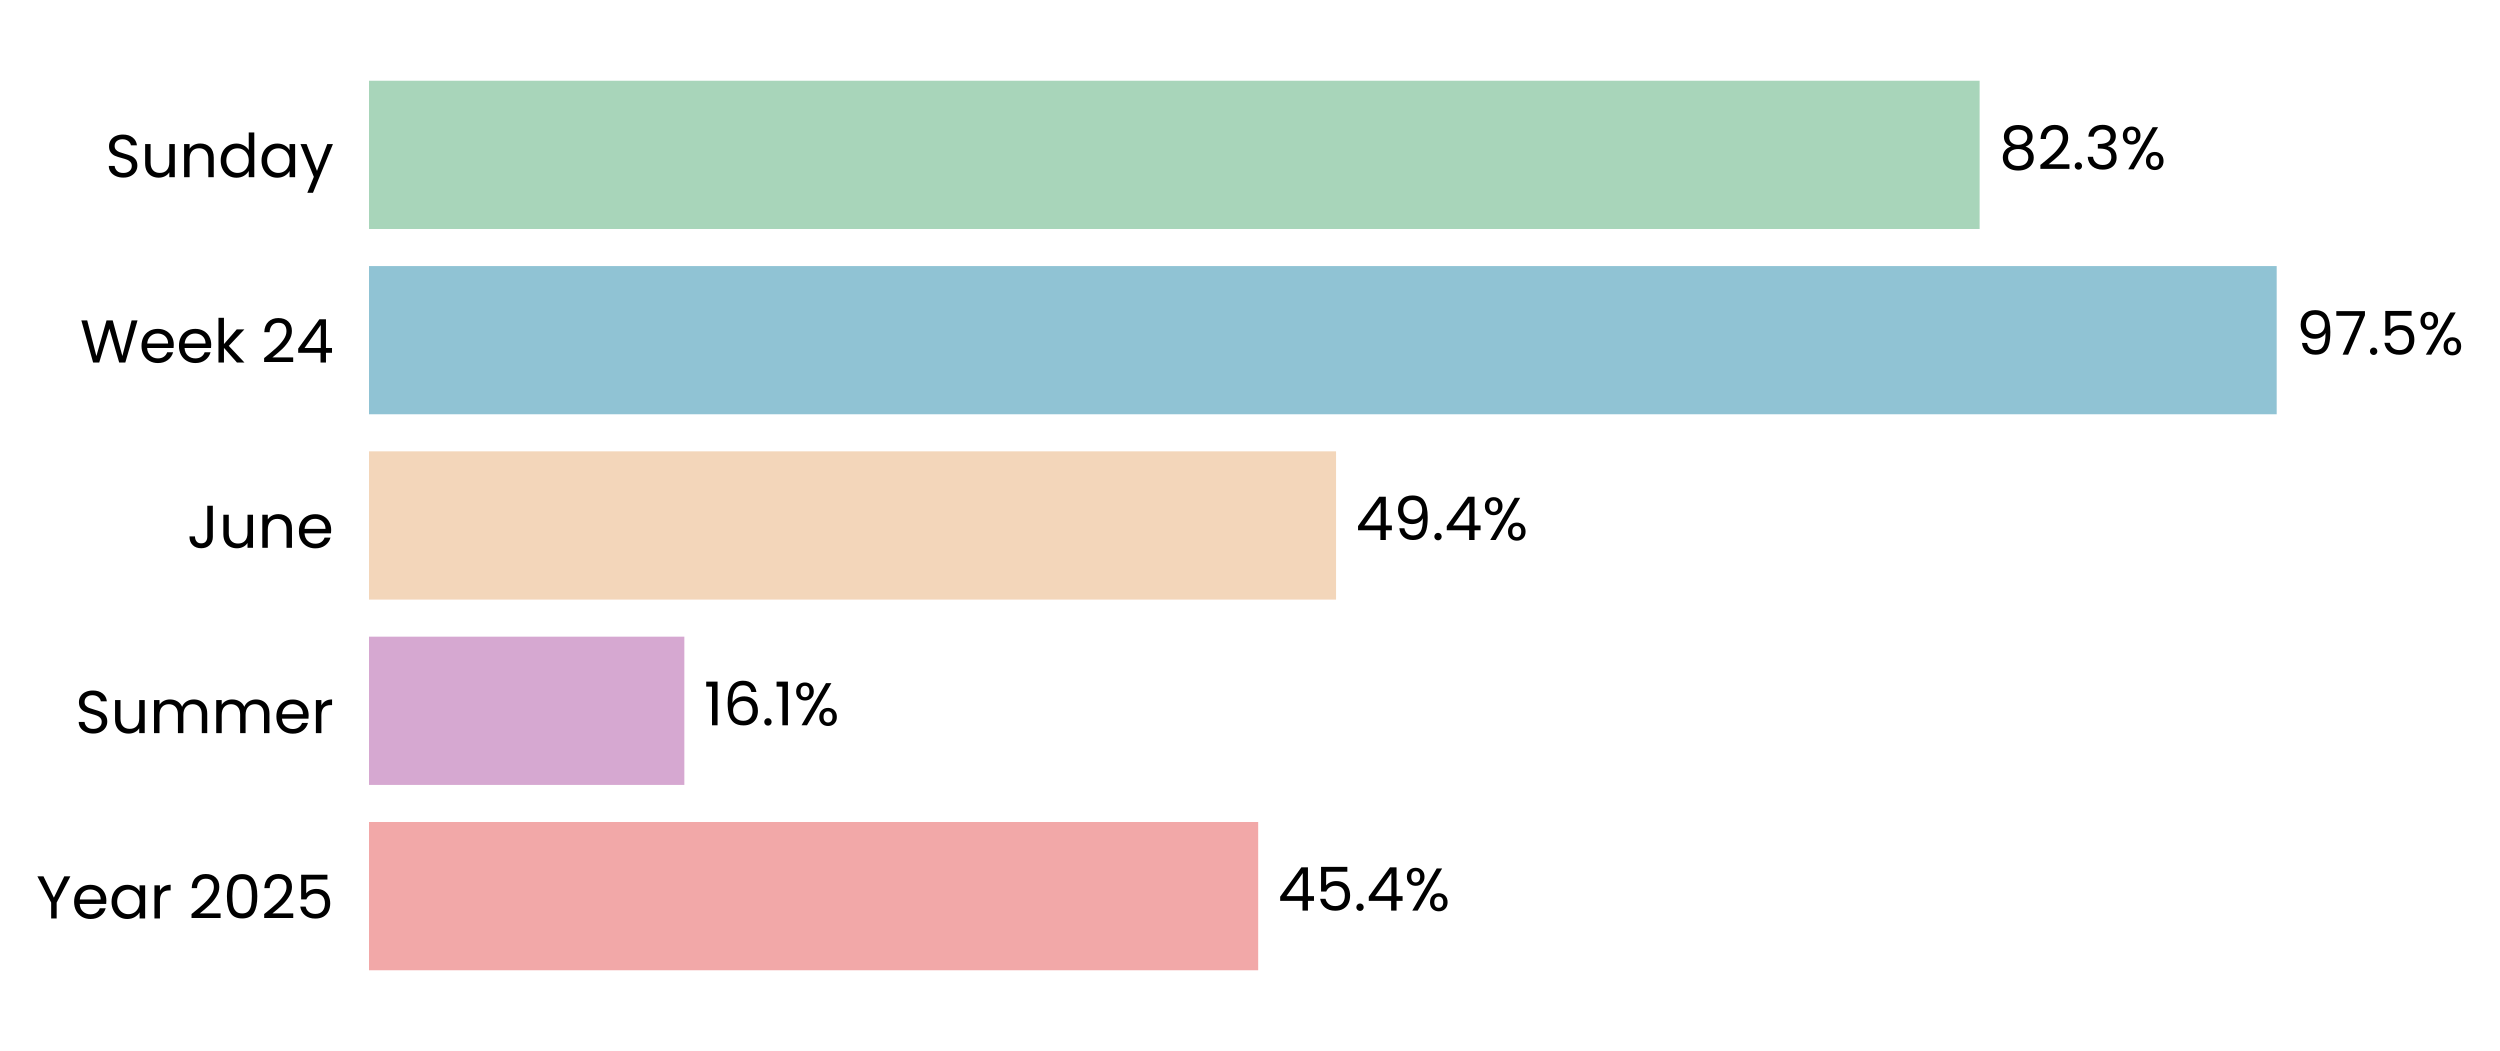
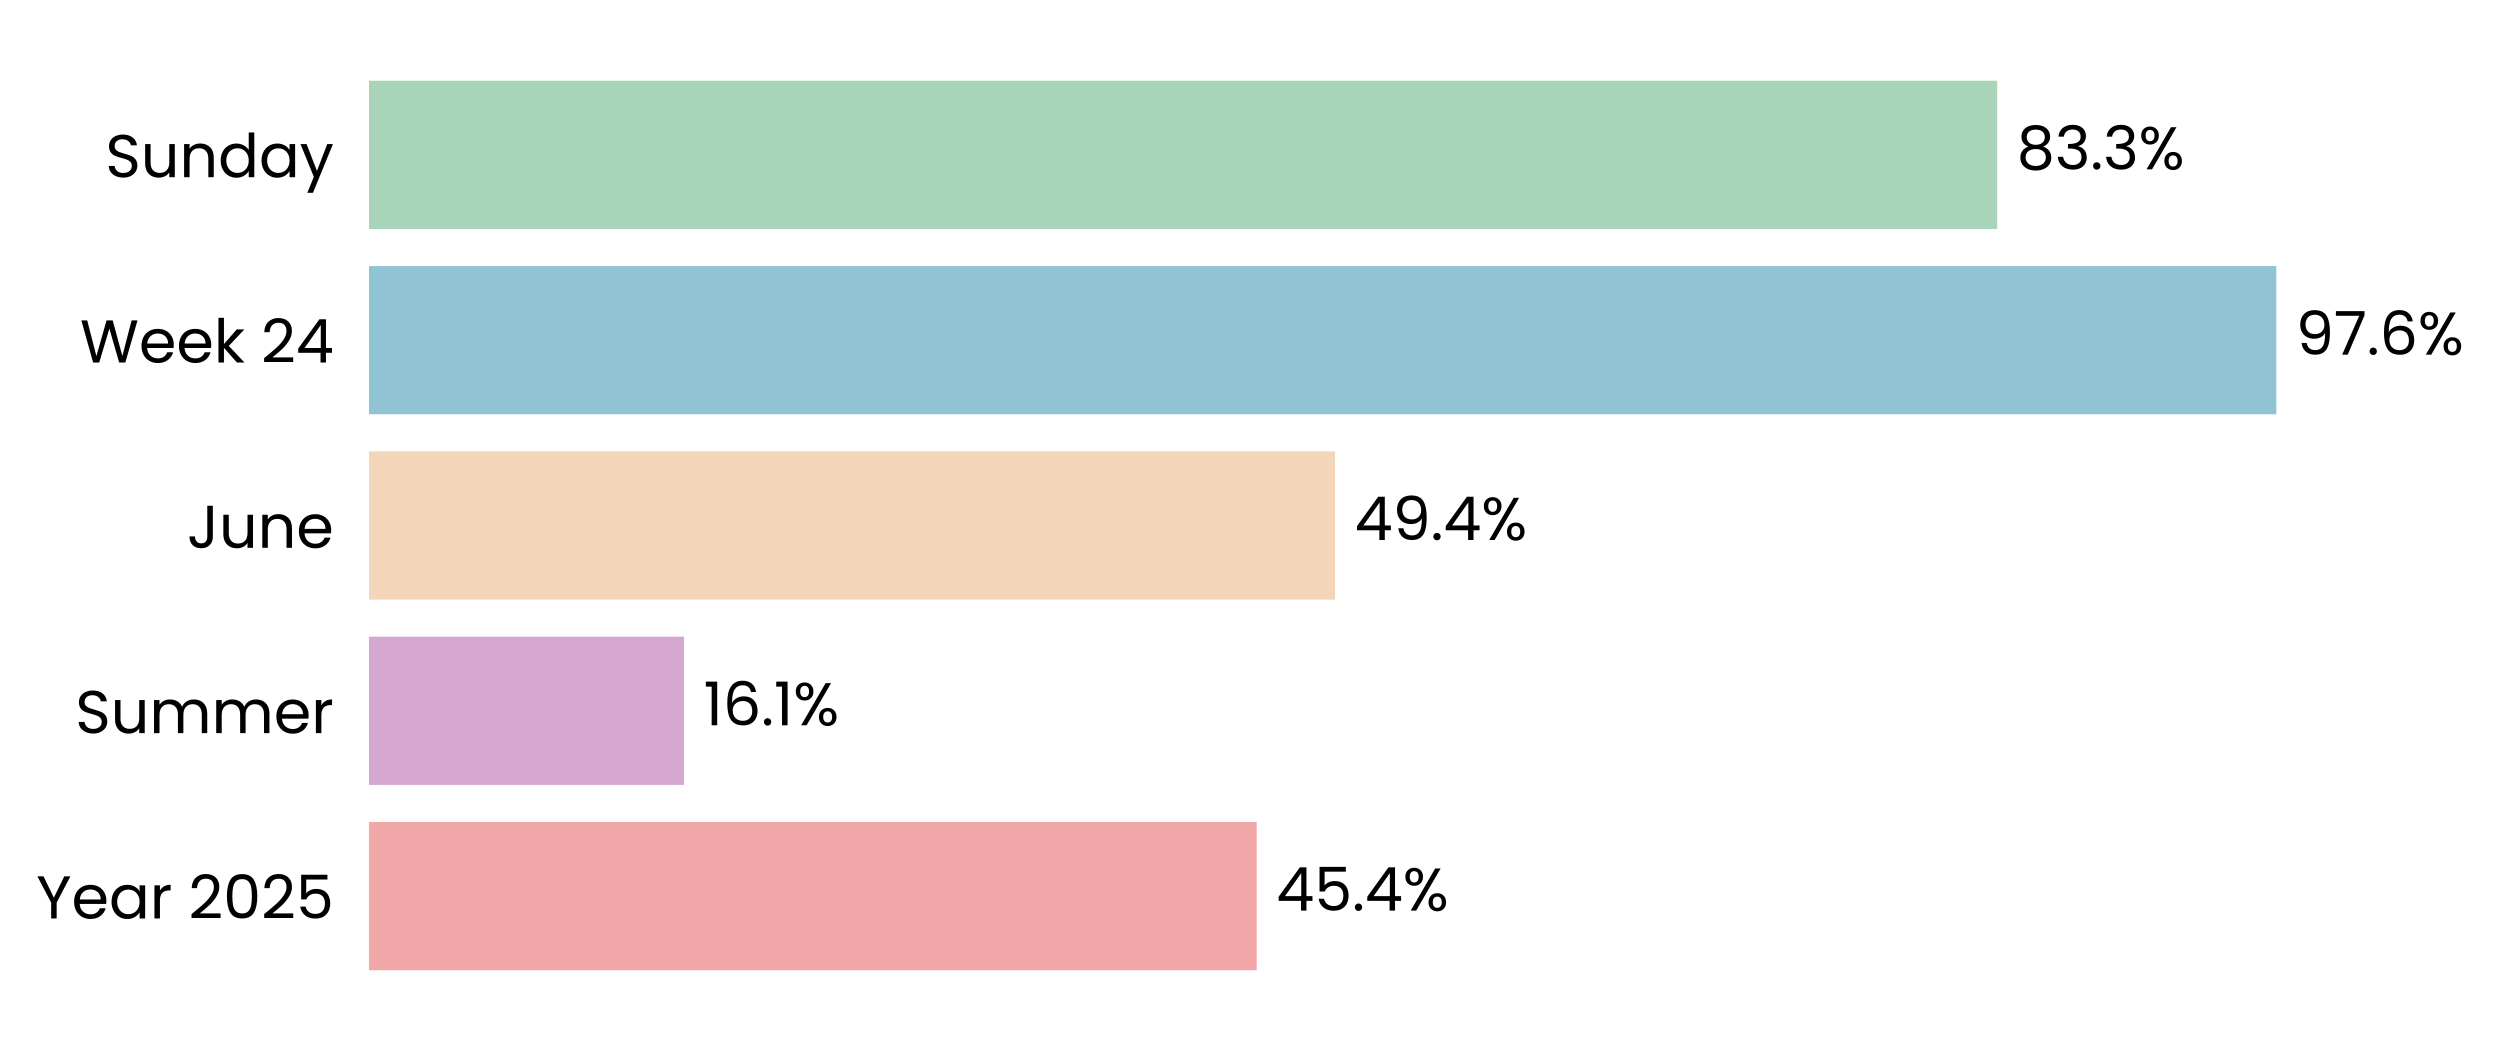
- <svg xmlns="http://www.w3.org/2000/svg" xmlns:xlink="http://www.w3.org/1999/xlink" width="496.694pt" height="208.8pt" viewBox="0 0 496.694 208.8" version="1.1">
+ <svg xmlns="http://www.w3.org/2000/svg" xmlns:xlink="http://www.w3.org/1999/xlink" width="496.695pt" height="208.8pt" viewBox="0 0 496.695 208.8" version="1.1">
  <defs>
    <style type="text/css">*{stroke-linejoin: round; stroke-linecap: butt}</style>
  </defs>
  <g id="figure_1">
    <g id="patch_1">
-       <path d="M 0 208.8  L 496.694 208.8  L 496.694 0  L 0 0  z " style="fill: #ffffff" />
+       <path d="M 0 208.8  L 496.695 208.8  L 496.695 0  L 0 0  z " style="fill: #ffffff" />
    </g>
    <g id="axes_1">
      <g id="patch_2">
-         <path d="M 73.311 201.6  L 462.166 201.6  L 462.166 7.2  L 73.311 7.2  z " style="fill: #ffffff" />
+         <path d="M 73.311 201.6  L 461.495 201.6  L 461.495 7.2  L 73.311 7.2  z " style="fill: #ffffff" />
      </g>
      <g id="patch_3">
-         <path d="M 73.311 192.764  L 249.972 192.764  L 249.972 163.309  L 73.311 163.309  z " clip-path="url(#p1e829d350e)" style="fill: #f2a8a8" />
+         <path d="M 73.311 192.764  L 249.678 192.764  L 249.678 163.309  L 73.311 163.309  z " clip-path="url(#pdf8d6ccd91)" style="fill: #f2a8a8" />
      </g>
      <g id="patch_4">
-         <path d="M 73.311 155.945  L 135.963 155.945  L 135.963 126.491  L 73.311 126.491  z " clip-path="url(#p1e829d350e)" style="fill: #d6a8d1" />
+         <path d="M 73.311 155.945  L 135.899 155.945  L 135.899 126.491  L 73.311 126.491  z " clip-path="url(#pdf8d6ccd91)" style="fill: #d6a8d1" />
      </g>
      <g id="patch_5">
-         <path d="M 73.311 119.127  L 265.444 119.127  L 265.444 89.673  L 73.311 89.673  z " clip-path="url(#p1e829d350e)" style="fill: #f3d6ba" />
+         <path d="M 73.311 119.127  L 265.247 119.127  L 265.247 89.673  L 73.311 89.673  z " clip-path="url(#pdf8d6ccd91)" style="fill: #f3d6ba" />
      </g>
      <g id="patch_6">
-         <path d="M 73.311 82.309  L 452.329 82.309  L 452.329 52.855  L 73.311 52.855  z " clip-path="url(#p1e829d350e)" style="fill: #90c3d4" />
+         <path d="M 73.311 82.309  L 452.253 82.309  L 452.253 52.855  L 73.311 52.855  z " clip-path="url(#pdf8d6ccd91)" style="fill: #90c3d4" />
      </g>
      <g id="patch_7">
-         <path d="M 73.311 45.491  L 393.307 45.491  L 393.307 16.036  L 73.311 16.036  z " clip-path="url(#p1e829d350e)" style="fill: #a8d5ba" />
+         <path d="M 73.311 45.491  L 396.798 45.491  L 396.798 16.036  L 73.311 16.036  z " clip-path="url(#pdf8d6ccd91)" style="fill: #a8d5ba" />
      </g>
      <g id="matplotlib.axis_1">
        <g id="ytick_1">
          <g id="text_1">
            <g transform="translate(7.2 182.4764) scale(0.12 -0.12)">
              <defs>
                <path id="Poppins-Regular-59" d="M 3616 4461  L 2163 1683  L 2163 0  L 1581 0  L 1581 1683  L 122 4461  L 768 4461  L 1869 2202  L 2970 4461  L 3616 4461  z " transform="scale(0.015625)" />
                <path id="Poppins-Regular-65" d="M 3693 1888  Q 3693 1722 3674 1536  L 870 1536  Q 902 1018 1225 726  Q 1549 435 2010 435  Q 2387 435 2640 611  Q 2893 787 2995 1082  L 3622 1082  Q 3482 576 3059 259  Q 2637 -58 2010 -58  Q 1510 -58 1116 166  Q 723 390 499 803  Q 275 1216 275 1760  Q 275 2304 492 2713  Q 710 3123 1104 3344  Q 1498 3565 2010 3565  Q 2509 3565 2893 3347  Q 3277 3130 3485 2749  Q 3693 2368 3693 1888  z M 3091 2010  Q 3091 2342 2944 2582  Q 2797 2822 2544 2947  Q 2291 3072 1984 3072  Q 1542 3072 1232 2790  Q 922 2509 877 2010  L 3091 2010  z " transform="scale(0.015625)" />
                <path id="Poppins-Regular-61" d="M 275 1766  Q 275 2304 492 2710  Q 710 3117 1091 3341  Q 1472 3565 1939 3565  Q 2400 3565 2739 3366  Q 3078 3168 3245 2867  L 3245 3507  L 3834 3507  L 3834 0  L 3245 0  L 3245 653  Q 3072 346 2729 144  Q 2387 -58 1933 -58  Q 1466 -58 1088 172  Q 710 403 492 819  Q 275 1235 275 1766  z M 3245 1760  Q 3245 2157 3085 2451  Q 2925 2746 2653 2902  Q 2381 3059 2054 3059  Q 1728 3059 1459 2905  Q 1190 2752 1030 2457  Q 870 2163 870 1766  Q 870 1363 1030 1065  Q 1190 768 1459 611  Q 1728 454 2054 454  Q 2381 454 2653 611  Q 2925 768 3085 1065  Q 3245 1363 3245 1760  z " transform="scale(0.015625)" />
                <path id="Poppins-Regular-72" d="M 1075 2938  Q 1229 3238 1513 3404  Q 1798 3571 2208 3571  L 2208 2970  L 2054 2970  Q 1075 2970 1075 1907  L 1075 0  L 493 0  L 493 3507  L 1075 3507  L 1075 2938  z " transform="scale(0.015625)" />
                <path id="Poppins-Regular-20" transform="scale(0.015625)" />
                <path id="Poppins-Regular-32" d="M 326 467  Q 1139 1120 1600 1539  Q 2061 1958 2377 2416  Q 2694 2874 2694 3315  Q 2694 3731 2492 3971  Q 2291 4211 1843 4211  Q 1408 4211 1168 3939  Q 928 3667 909 3213  L 346 3213  Q 371 3930 780 4320  Q 1190 4710 1837 4710  Q 2496 4710 2883 4345  Q 3270 3981 3270 3341  Q 3270 2810 2953 2307  Q 2637 1805 2233 1424  Q 1830 1043 1203 538  L 3405 538  L 3405 51  L 326 51  L 326 467  z " transform="scale(0.015625)" />
                <path id="Poppins-Regular-30" d="M 397 2362  Q 397 3462 755 4080  Q 1114 4698 2010 4698  Q 2899 4698 3257 4080  Q 3616 3462 3616 2362  Q 3616 1242 3257 621  Q 2899 0 2010 0  Q 1114 0 755 621  Q 397 1242 397 2362  z M 3040 2362  Q 3040 2918 2966 3305  Q 2893 3693 2665 3929  Q 2438 4166 2010 4166  Q 1574 4166 1347 3929  Q 1120 3693 1046 3305  Q 973 2918 973 2362  Q 973 1786 1046 1395  Q 1120 1005 1347 768  Q 1574 531 2010 531  Q 2438 531 2665 768  Q 2893 1005 2966 1395  Q 3040 1786 3040 2362  z " transform="scale(0.015625)" />
                <path id="Poppins-Regular-35" d="M 3347 4122  L 1101 4122  L 1101 2662  Q 1248 2867 1536 2998  Q 1824 3130 2157 3130  Q 2688 3130 3021 2909  Q 3354 2688 3498 2339  Q 3642 1990 3642 1600  Q 3642 1139 3469 774  Q 3296 410 2941 198  Q 2586 -13 2061 -13  Q 1389 -13 973 332  Q 557 678 467 1254  L 1037 1254  Q 1120 890 1389 685  Q 1658 480 2067 480  Q 2573 480 2829 784  Q 3085 1088 3085 1587  Q 3085 2086 2829 2358  Q 2573 2630 2074 2630  Q 1734 2630 1481 2467  Q 1229 2304 1114 2022  L 563 2022  L 563 4634  L 3347 4634  L 3347 4122  z " transform="scale(0.015625)" />
              </defs>
              <use xlink:href="#Poppins-Regular-59" />
              <use xlink:href="#Poppins-Regular-65" transform="translate(58.39999 0)" />
              <use xlink:href="#Poppins-Regular-61" transform="translate(120.4 0)" />
              <use xlink:href="#Poppins-Regular-72" transform="translate(188 0)" />
              <use xlink:href="#Poppins-Regular-20" transform="translate(225.3 0)" />
              <use xlink:href="#Poppins-Regular-32" transform="translate(252 0)" />
              <use xlink:href="#Poppins-Regular-30" transform="translate(309.4999 0)" />
              <use xlink:href="#Poppins-Regular-32" transform="translate(372.2999 0)" />
              <use xlink:href="#Poppins-Regular-35" transform="translate(429.7999 0)" />
            </g>
          </g>
        </g>
        <g id="ytick_2">
          <g id="text_2">
            <g transform="translate(14.95125 145.6582) scale(0.12 -0.12)">
              <defs>
                <path id="Poppins-Regular-53" d="M 1907 -45  Q 1466 -45 1117 112  Q 768 269 569 547  Q 371 826 365 1190  L 986 1190  Q 1018 877 1245 662  Q 1472 448 1907 448  Q 2323 448 2563 656  Q 2803 864 2803 1190  Q 2803 1446 2662 1606  Q 2522 1766 2310 1849  Q 2099 1933 1741 2029  Q 1299 2144 1033 2259  Q 768 2374 579 2620  Q 390 2867 390 3283  Q 390 3648 576 3929  Q 762 4211 1098 4364  Q 1434 4518 1869 4518  Q 2496 4518 2896 4204  Q 3296 3891 3347 3373  L 2707 3373  Q 2675 3629 2438 3824  Q 2202 4019 1811 4019  Q 1446 4019 1216 3830  Q 986 3642 986 3302  Q 986 3059 1123 2905  Q 1261 2752 1462 2672  Q 1664 2592 2029 2490  Q 2470 2368 2739 2249  Q 3008 2131 3200 1884  Q 3392 1638 3392 1216  Q 3392 890 3219 602  Q 3046 314 2707 134  Q 2368 -45 1907 -45  z " transform="scale(0.015625)" />
                <path id="Poppins-Regular-75" d="M 3603 3507  L 3603 0  L 3021 0  L 3021 518  Q 2854 250 2556 99  Q 2259 -51 1901 -51  Q 1491 -51 1164 118  Q 838 288 649 627  Q 461 966 461 1453  L 461 3507  L 1037 3507  L 1037 1530  Q 1037 1011 1299 732  Q 1562 454 2016 454  Q 2483 454 2752 742  Q 3021 1030 3021 1581  L 3021 3507  L 3603 3507  z " transform="scale(0.015625)" />
                <path id="Poppins-Regular-6d" d="M 4710 3571  Q 5120 3571 5440 3401  Q 5760 3232 5945 2893  Q 6131 2554 6131 2067  L 6131 0  L 5555 0  L 5555 1984  Q 5555 2509 5296 2787  Q 5037 3066 4595 3066  Q 4141 3066 3872 2774  Q 3603 2483 3603 1933  L 3603 0  L 3027 0  L 3027 1984  Q 3027 2509 2768 2787  Q 2509 3066 2067 3066  Q 1613 3066 1344 2774  Q 1075 2483 1075 1933  L 1075 0  L 493 0  L 493 3507  L 1075 3507  L 1075 3002  Q 1248 3277 1539 3424  Q 1830 3571 2182 3571  Q 2624 3571 2963 3372  Q 3302 3174 3469 2790  Q 3616 3162 3955 3366  Q 4294 3571 4710 3571  z " transform="scale(0.015625)" />
              </defs>
              <use xlink:href="#Poppins-Regular-53" />
              <use xlink:href="#Poppins-Regular-75" transform="translate(58.7 0)" />
              <use xlink:href="#Poppins-Regular-6d" transform="translate(122.7 0)" />
              <use xlink:href="#Poppins-Regular-6d" transform="translate(225.7 0)" />
              <use xlink:href="#Poppins-Regular-65" transform="translate(328.7 0)" />
              <use xlink:href="#Poppins-Regular-72" transform="translate(390.6999 0)" />
            </g>
          </g>
        </g>
        <g id="ytick_3">
          <g id="text_3">
            <g transform="translate(37.15125 108.84) scale(0.12 -0.12)">
              <defs>
                <path id="Poppins-Regular-4a" d="M 2739 4461  L 2739 1165  Q 2739 614 2400 284  Q 2061 -45 1504 -45  Q 941 -45 601 291  Q 262 627 262 1210  L 845 1210  Q 851 883 1014 678  Q 1178 474 1504 474  Q 1830 474 1990 669  Q 2150 864 2150 1165  L 2150 4461  L 2739 4461  z " transform="scale(0.015625)" />
                <path id="Poppins-Regular-6e" d="M 2202 3571  Q 2842 3571 3238 3184  Q 3635 2797 3635 2067  L 3635 0  L 3059 0  L 3059 1984  Q 3059 2509 2796 2787  Q 2534 3066 2080 3066  Q 1619 3066 1347 2778  Q 1075 2490 1075 1939  L 1075 0  L 493 0  L 493 3507  L 1075 3507  L 1075 3008  Q 1248 3277 1545 3424  Q 1843 3571 2202 3571  z " transform="scale(0.015625)" />
              </defs>
              <use xlink:href="#Poppins-Regular-4a" />
              <use xlink:href="#Poppins-Regular-75" transform="translate(52.99999 0)" />
              <use xlink:href="#Poppins-Regular-6e" transform="translate(117 0)" />
              <use xlink:href="#Poppins-Regular-65" transform="translate(181 0)" />
            </g>
          </g>
        </g>
        <g id="ytick_4">
          <g id="text_4">
            <g transform="translate(15.88687 72.02182) scale(0.12 -0.12)">
              <defs>
                <path id="Poppins-Regular-57" d="M 6099 4461  L 4806 0  L 4154 0  L 3117 3590  L 2042 0  L 1395 -6  L 147 4461  L 768 4461  L 1741 678  L 2816 4461  L 3469 4461  L 4493 691  L 5472 4461  L 6099 4461  z " transform="scale(0.015625)" />
                <path id="Poppins-Regular-6b" d="M 2451 0  L 1075 1549  L 1075 0  L 493 0  L 493 4736  L 1075 4736  L 1075 1952  L 2426 3507  L 3238 3507  L 1587 1760  L 3245 0  L 2451 0  z " transform="scale(0.015625)" />
                <path id="Poppins-Regular-34" d="M 256 1030  L 256 1472  L 2502 4582  L 3200 4582  L 3200 1536  L 3840 1536  L 3840 1030  L 3200 1030  L 3200 0  L 2624 0  L 2624 1030  L 256 1030  z M 2650 3974  L 928 1536  L 2650 1536  L 2650 3974  z " transform="scale(0.015625)" />
              </defs>
              <use xlink:href="#Poppins-Regular-57" />
              <use xlink:href="#Poppins-Regular-65" transform="translate(97.59999 0)" />
              <use xlink:href="#Poppins-Regular-65" transform="translate(159.6 0)" />
              <use xlink:href="#Poppins-Regular-6b" transform="translate(221.6 0)" />
              <use xlink:href="#Poppins-Regular-20" transform="translate(273.0999 0)" />
              <use xlink:href="#Poppins-Regular-32" transform="translate(299.7999 0)" />
              <use xlink:href="#Poppins-Regular-34" transform="translate(357.2999 0)" />
            </g>
          </g>
        </g>
        <g id="ytick_5">
          <g id="text_5">
            <g transform="translate(20.92875 35.20364) scale(0.12 -0.12)">
              <defs>
                <path id="Poppins-Regular-64" d="M 275 1766  Q 275 2304 492 2710  Q 710 3117 1091 3341  Q 1472 3565 1946 3565  Q 2355 3565 2707 3376  Q 3059 3187 3245 2880  L 3245 4736  L 3834 4736  L 3834 0  L 3245 0  L 3245 659  Q 3072 346 2733 144  Q 2394 -58 1939 -58  Q 1472 -58 1091 172  Q 710 403 492 819  Q 275 1235 275 1766  z M 3245 1760  Q 3245 2157 3085 2451  Q 2925 2746 2653 2902  Q 2381 3059 2054 3059  Q 1728 3059 1459 2905  Q 1190 2752 1030 2457  Q 870 2163 870 1766  Q 870 1363 1030 1065  Q 1190 768 1459 611  Q 1728 454 2054 454  Q 2381 454 2653 611  Q 2925 768 3085 1065  Q 3245 1363 3245 1760  z " transform="scale(0.015625)" />
                <path id="Poppins-Regular-79" d="M 3514 3507  L 1402 -1651  L 800 -1651  L 1491 38  L 77 3507  L 723 3507  L 1824 666  L 2912 3507  L 3514 3507  z " transform="scale(0.015625)" />
              </defs>
              <use xlink:href="#Poppins-Regular-53" />
              <use xlink:href="#Poppins-Regular-75" transform="translate(58.7 0)" />
              <use xlink:href="#Poppins-Regular-6e" transform="translate(122.7 0)" />
              <use xlink:href="#Poppins-Regular-64" transform="translate(186.7 0)" />
              <use xlink:href="#Poppins-Regular-61" transform="translate(254.3 0)" />
              <use xlink:href="#Poppins-Regular-79" transform="translate(321.8999 0)" />
            </g>
          </g>
        </g>
      </g>
      <g id="text_6">
-         <g transform="translate(253.8604 180.9164) scale(0.12 -0.12)">
+         <g transform="translate(253.5598 180.9164) scale(0.12 -0.12)">
          <defs>
            <path id="Poppins-Regular-2e" d="M 678 -38  Q 512 -38 397 77  Q 282 192 282 358  Q 282 525 397 640  Q 512 755 678 755  Q 838 755 950 640  Q 1062 525 1062 358  Q 1062 192 950 77  Q 838 -38 678 -38  z " transform="scale(0.015625)" />
            <path id="Poppins-Regular-25" d="M 269 3584  Q 269 4019 531 4278  Q 794 4538 1203 4538  Q 1613 4538 1875 4278  Q 2138 4019 2138 3584  Q 2138 3142 1875 2883  Q 1613 2624 1203 2624  Q 794 2624 531 2883  Q 269 3142 269 3584  z M 4006 4467  L 1414 0  L 838 0  L 3430 4467  L 4006 4467  z M 1203 4179  Q 986 4179 861 4028  Q 736 3878 736 3584  Q 736 3290 861 3136  Q 986 2982 1203 2982  Q 1421 2982 1549 3139  Q 1677 3296 1677 3584  Q 1677 3878 1549 4028  Q 1421 4179 1203 4179  z M 2720 883  Q 2720 1325 2982 1584  Q 3245 1843 3654 1843  Q 4064 1843 4323 1584  Q 4582 1325 4582 883  Q 4582 448 4323 185  Q 4064 -77 3654 -77  Q 3245 -77 2982 182  Q 2720 442 2720 883  z M 3648 1478  Q 3430 1478 3302 1328  Q 3174 1178 3174 883  Q 3174 595 3302 444  Q 3430 294 3648 294  Q 3866 294 3994 444  Q 4122 595 4122 883  Q 4122 1178 3994 1328  Q 3866 1478 3648 1478  z " transform="scale(0.015625)" />
          </defs>
          <use xlink:href="#Poppins-Regular-34" />
          <use xlink:href="#Poppins-Regular-35" transform="translate(62.89999 0)" />
          <use xlink:href="#Poppins-Regular-2e" transform="translate(125.7 0)" />
          <use xlink:href="#Poppins-Regular-34" transform="translate(146.7 0)" />
          <use xlink:href="#Poppins-Regular-25" transform="translate(209.6 0)" />
        </g>
      </g>
      <g id="text_7">
-         <g transform="translate(139.8516 144.0982) scale(0.12 -0.12)">
+         <g transform="translate(139.7807 144.0982) scale(0.12 -0.12)">
          <defs>
            <path id="Poppins-Regular-31" d="M 243 4096  L 243 4627  L 1446 4627  L 1446 0  L 858 0  L 858 4096  L 243 4096  z " transform="scale(0.015625)" />
            <path id="Poppins-Regular-36" d="M 2976 3526  Q 2835 4237 2099 4237  Q 1530 4237 1248 3798  Q 966 3360 973 2355  Q 1120 2688 1462 2877  Q 1805 3066 2227 3066  Q 2886 3066 3280 2656  Q 3674 2246 3674 1523  Q 3674 1088 3504 742  Q 3334 397 2992 192  Q 2650 -13 2163 -13  Q 1504 -13 1133 281  Q 762 576 614 1094  Q 467 1613 467 2374  Q 467 4723 2106 4723  Q 2733 4723 3091 4384  Q 3450 4045 3514 3526  L 2976 3526  z M 2106 2573  Q 1830 2573 1587 2461  Q 1344 2349 1193 2121  Q 1043 1894 1043 1568  Q 1043 1082 1324 778  Q 1606 474 2131 474  Q 2579 474 2844 752  Q 3110 1030 3110 1504  Q 3110 2003 2854 2288  Q 2598 2573 2106 2573  z " transform="scale(0.015625)" />
          </defs>
          <use xlink:href="#Poppins-Regular-31" />
          <use xlink:href="#Poppins-Regular-36" transform="translate(31.99998 0)" />
          <use xlink:href="#Poppins-Regular-2e" transform="translate(95.49997 0)" />
          <use xlink:href="#Poppins-Regular-31" transform="translate(116.5 0)" />
          <use xlink:href="#Poppins-Regular-25" transform="translate(148.4999 0)" />
        </g>
      </g>
      <g id="text_8">
-         <g transform="translate(269.3321 107.28) scale(0.12 -0.12)">
+         <g transform="translate(269.1285 107.28) scale(0.12 -0.12)">
          <defs>
            <path id="Poppins-Regular-39" d="M 1146 1242  Q 1210 877 1443 678  Q 1677 480 2074 480  Q 2605 480 2857 896  Q 3110 1312 3098 2298  Q 2963 2010 2649 1846  Q 2336 1683 1952 1683  Q 1523 1683 1187 1859  Q 851 2035 659 2374  Q 467 2714 467 3194  Q 467 3878 864 4297  Q 1261 4717 1990 4717  Q 2886 4717 3248 4134  Q 3610 3552 3610 2400  Q 3610 1594 3466 1069  Q 3322 544 2979 269  Q 2637 -6 2042 -6  Q 1389 -6 1024 346  Q 659 698 608 1242  L 1146 1242  z M 2048 2176  Q 2477 2176 2752 2441  Q 3027 2707 3027 3162  Q 3027 3642 2758 3936  Q 2490 4230 2003 4230  Q 1555 4230 1289 3948  Q 1024 3667 1024 3206  Q 1024 2739 1286 2457  Q 1549 2176 2048 2176  z " transform="scale(0.015625)" />
          </defs>
          <use xlink:href="#Poppins-Regular-34" />
          <use xlink:href="#Poppins-Regular-39" transform="translate(62.89999 0)" />
          <use xlink:href="#Poppins-Regular-2e" transform="translate(125.9 0)" />
          <use xlink:href="#Poppins-Regular-34" transform="translate(146.9 0)" />
          <use xlink:href="#Poppins-Regular-25" transform="translate(209.8 0)" />
        </g>
      </g>
      <g id="text_9">
-         <g transform="translate(456.2179 70.46182) scale(0.12 -0.12)">
+         <g transform="translate(456.1346 70.46182) scale(0.12 -0.12)">
          <defs>
            <path id="Poppins-Regular-37" d="M 3245 4173  L 1466 0  L 877 0  L 2682 4115  L 211 4115  L 211 4614  L 3245 4614  L 3245 4173  z " transform="scale(0.015625)" />
          </defs>
          <use xlink:href="#Poppins-Regular-39" />
          <use xlink:href="#Poppins-Regular-37" transform="translate(62.99999 0)" />
          <use xlink:href="#Poppins-Regular-2e" transform="translate(117.6 0)" />
-           <use xlink:href="#Poppins-Regular-35" transform="translate(138.6 0)" />
-           <use xlink:href="#Poppins-Regular-25" transform="translate(201.3999 0)" />
+           <use xlink:href="#Poppins-Regular-36" transform="translate(138.6 0)" />
+           <use xlink:href="#Poppins-Regular-25" transform="translate(202.0999 0)" />
        </g>
      </g>
      <g id="text_10">
-         <g transform="translate(397.1953 33.64364) scale(0.12 -0.12)">
+         <g transform="translate(400.6798 33.64364) scale(0.12 -0.12)">
          <defs>
            <path id="Poppins-Regular-38" d="M 1242 2406  Q 883 2547 691 2816  Q 499 3085 499 3469  Q 499 3814 672 4092  Q 845 4371 1187 4534  Q 1530 4698 2016 4698  Q 2502 4698 2844 4534  Q 3187 4371 3363 4092  Q 3539 3814 3539 3469  Q 3539 3098 3340 2819  Q 3142 2541 2797 2406  Q 3194 2285 3427 1981  Q 3661 1677 3661 1248  Q 3661 832 3456 521  Q 3251 211 2876 41  Q 2502 -128 2016 -128  Q 1530 -128 1162 41  Q 794 211 589 521  Q 384 832 384 1248  Q 384 1677 614 1984  Q 845 2291 1242 2406  z M 2976 3398  Q 2976 3789 2720 4000  Q 2464 4211 2016 4211  Q 1574 4211 1318 4000  Q 1062 3789 1062 3392  Q 1062 3034 1328 2816  Q 1594 2598 2016 2598  Q 2445 2598 2710 2819  Q 2976 3040 2976 3398  z M 2016 2150  Q 1542 2150 1241 1929  Q 941 1709 941 1267  Q 941 858 1232 608  Q 1523 358 2016 358  Q 2509 358 2797 608  Q 3085 858 3085 1267  Q 3085 1696 2790 1923  Q 2496 2150 2016 2150  z " transform="scale(0.015625)" />
            <path id="Poppins-Regular-33" d="M 384 3462  Q 429 4051 838 4384  Q 1248 4717 1901 4717  Q 2336 4717 2653 4560  Q 2970 4403 3133 4134  Q 3296 3866 3296 3526  Q 3296 3130 3069 2842  Q 2842 2554 2477 2470  L 2477 2438  Q 2893 2336 3136 2035  Q 3379 1734 3379 1248  Q 3379 883 3212 592  Q 3046 301 2713 134  Q 2381 -32 1914 -32  Q 1235 -32 800 323  Q 365 678 314 1331  L 877 1331  Q 922 947 1190 704  Q 1459 461 1907 461  Q 2355 461 2588 694  Q 2822 928 2822 1299  Q 2822 1779 2502 1990  Q 2182 2202 1536 2202  L 1389 2202  L 1389 2688  L 1542 2688  Q 2131 2694 2432 2883  Q 2733 3072 2733 3469  Q 2733 3808 2512 4013  Q 2291 4218 1882 4218  Q 1485 4218 1241 4013  Q 998 3808 954 3462  L 384 3462  z " transform="scale(0.015625)" />
          </defs>
          <use xlink:href="#Poppins-Regular-38" />
-           <use xlink:href="#Poppins-Regular-32" transform="translate(63.09999 0)" />
-           <use xlink:href="#Poppins-Regular-2e" transform="translate(120.6 0)" />
-           <use xlink:href="#Poppins-Regular-33" transform="translate(141.6 0)" />
-           <use xlink:href="#Poppins-Regular-25" transform="translate(200.5 0)" />
+           <use xlink:href="#Poppins-Regular-33" transform="translate(63.09999 0)" />
+           <use xlink:href="#Poppins-Regular-2e" transform="translate(122 0)" />
+           <use xlink:href="#Poppins-Regular-33" transform="translate(143 0)" />
+           <use xlink:href="#Poppins-Regular-25" transform="translate(201.9 0)" />
        </g>
      </g>
    </g>
  </g>
  <defs>
-     <clipPath id="p1e829d350e">
-       <rect x="73.311" y="7.2" width="388.855" height="194.4" />
+     <clipPath id="pdf8d6ccd91">
+       <rect x="73.311" y="7.2" width="388.184" height="194.4" />
    </clipPath>
  </defs>
</svg>
